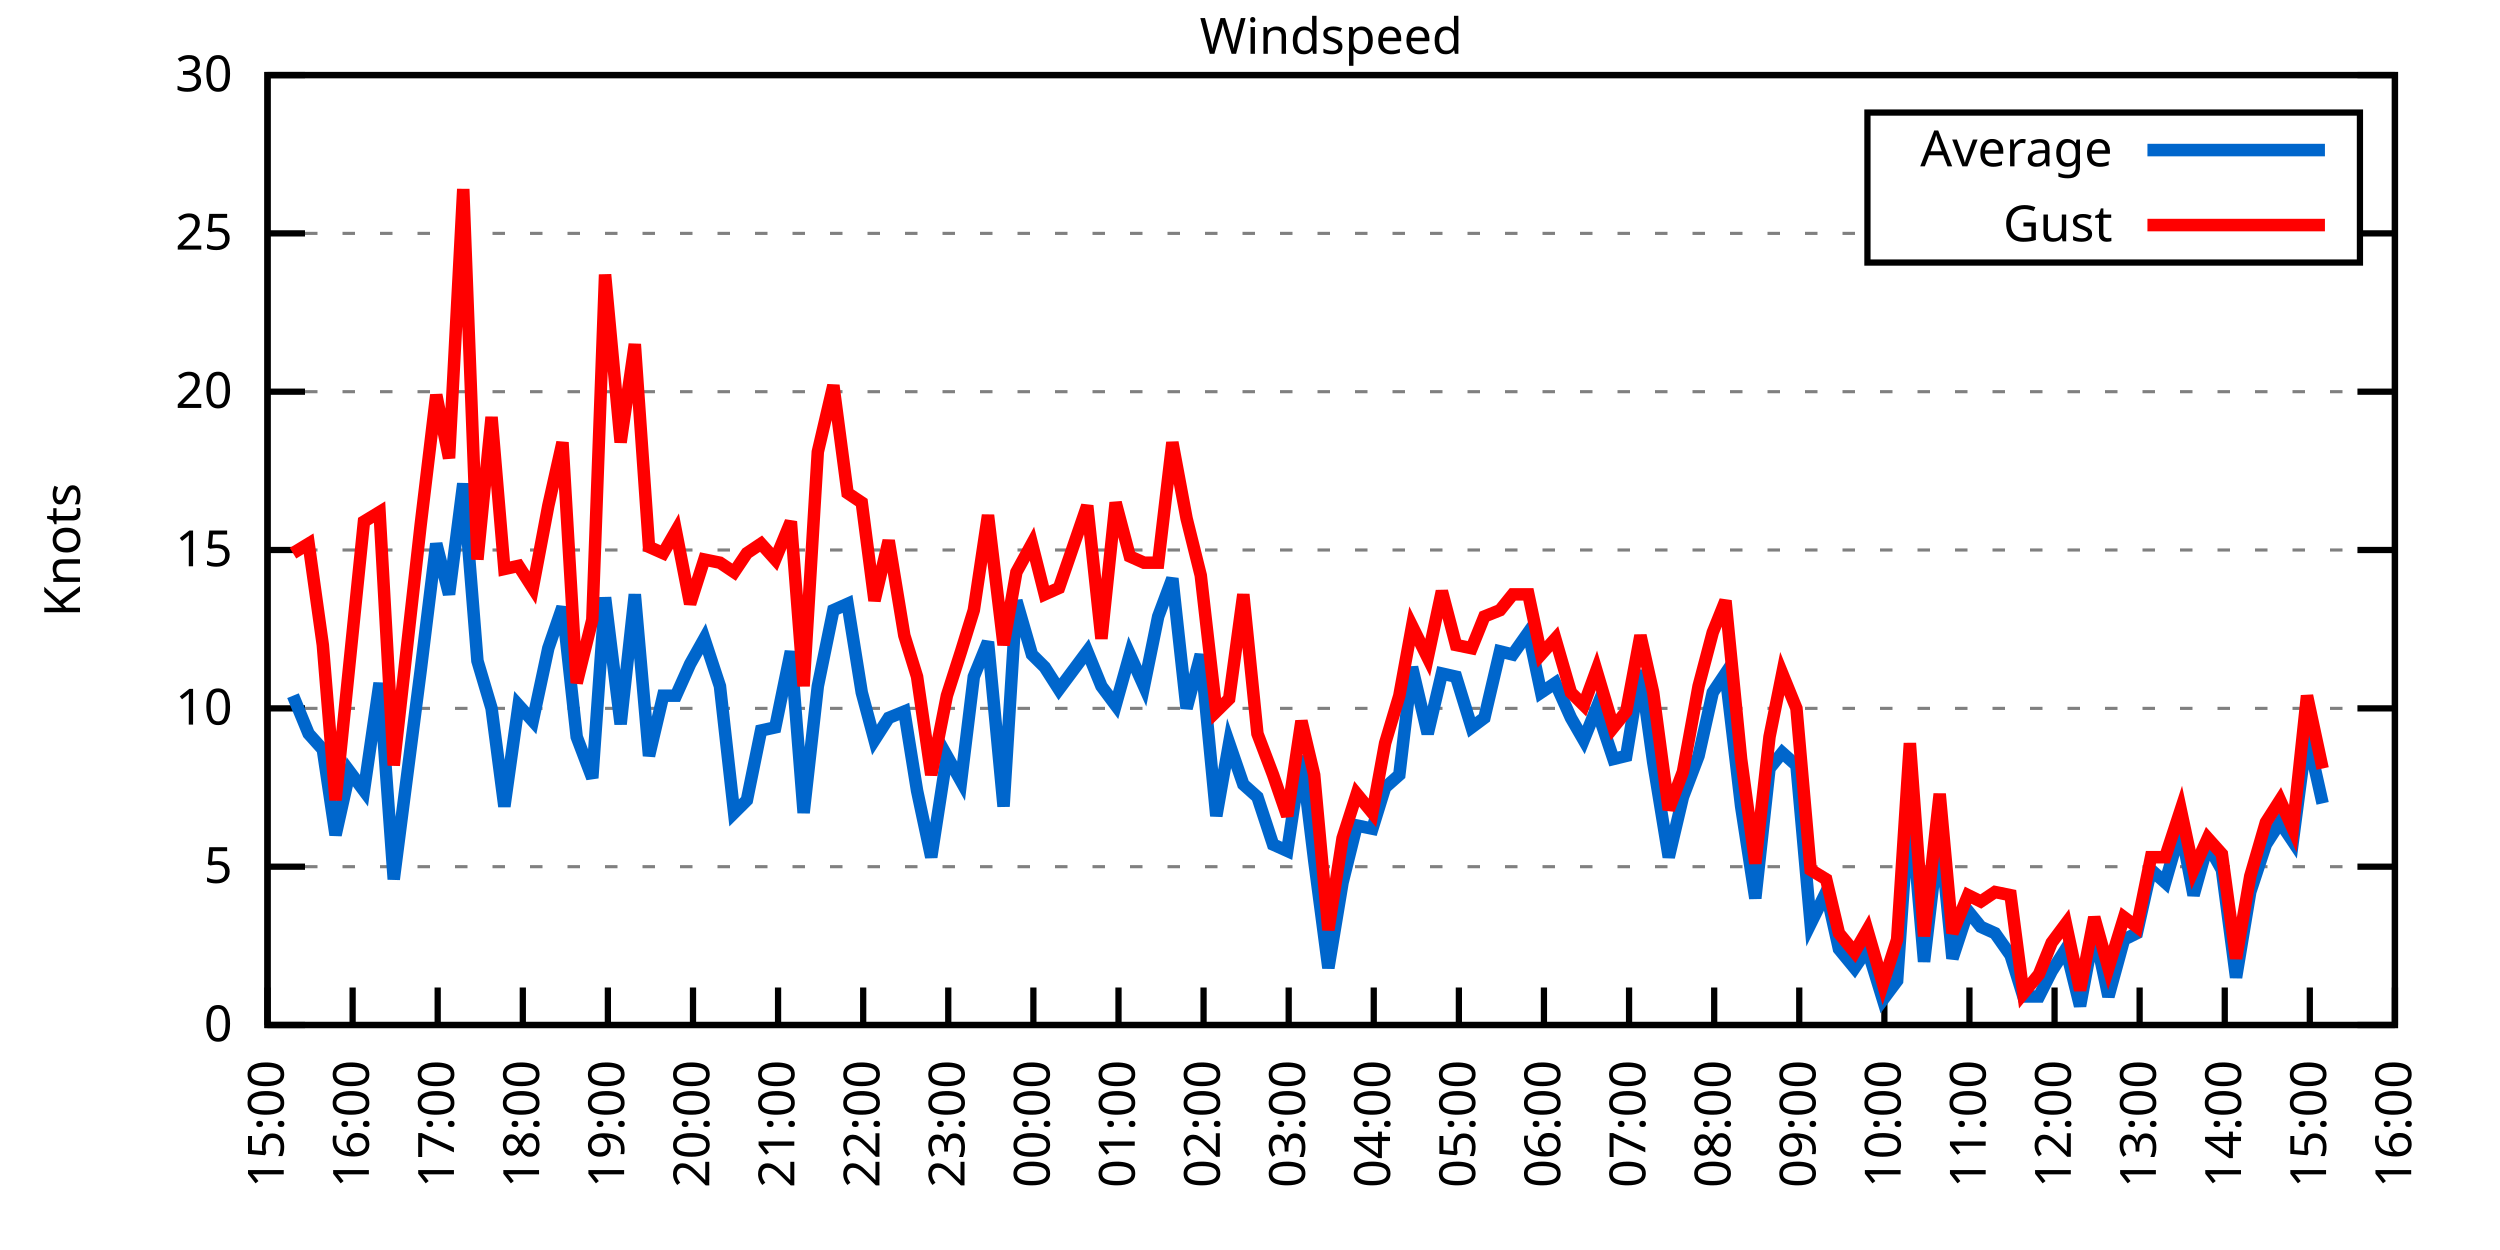
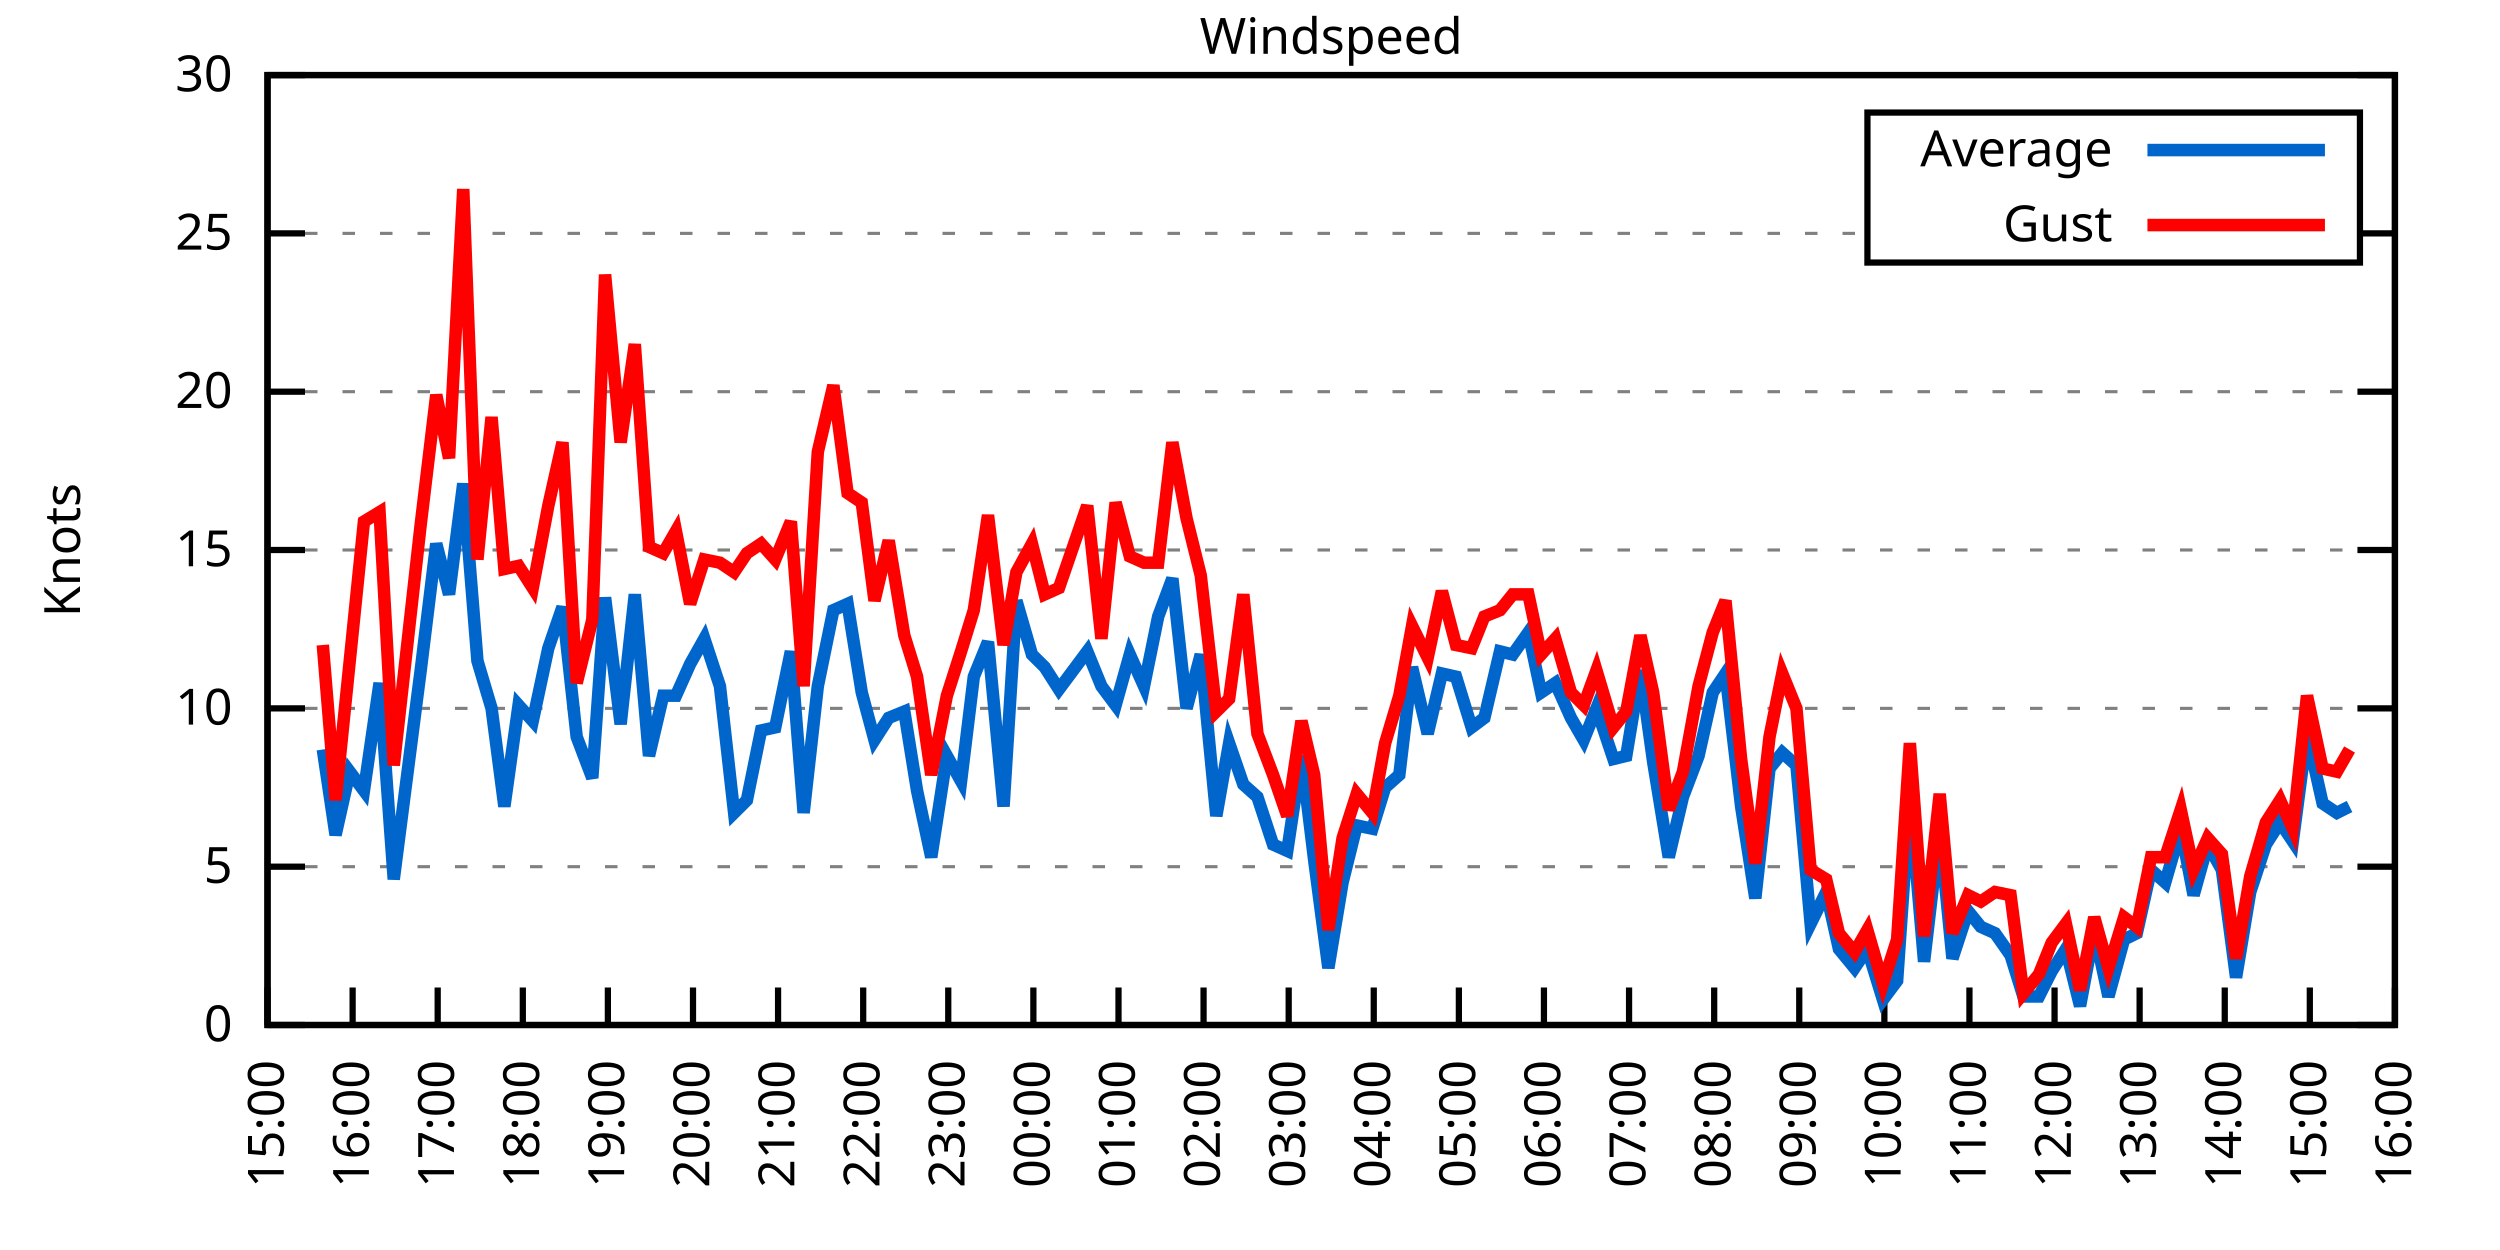
<svg xmlns="http://www.w3.org/2000/svg" xmlns:xlink="http://www.w3.org/1999/xlink" width="400" height="200" viewBox="0 0 400 200">
  <g id="gnuplot_canvas">
    <rect x="0" y="0" width="400" height="200" fill="none" />
    <defs>
      <circle id="gpDot" r="0.5" stroke-width="0.5" stroke="currentColor" />
      <path id="gpPt0" stroke-width="0.333" stroke="currentColor" d="M-1,0 h2 M0,-1 v2" />
      <path id="gpPt1" stroke-width="0.333" stroke="currentColor" d="M-1,-1 L1,1 M1,-1 L-1,1" />
      <path id="gpPt2" stroke-width="0.333" stroke="currentColor" d="M-1,0 L1,0 M0,-1 L0,1 M-1,-1 L1,1 M-1,1 L1,-1" />
      <rect id="gpPt3" stroke-width="0.333" stroke="currentColor" x="-1" y="-1" width="2" height="2" />
      <rect id="gpPt4" stroke-width="0.333" stroke="currentColor" fill="currentColor" x="-1" y="-1" width="2" height="2" />
      <circle id="gpPt5" stroke-width="0.333" stroke="currentColor" cx="0" cy="0" r="1" />
      <use xlink:href="#gpPt5" id="gpPt6" fill="currentColor" stroke="none" />
      <path id="gpPt7" stroke-width="0.333" stroke="currentColor" d="M0,-1.33 L-1.33,0.67 L1.33,0.67 z" />
      <use xlink:href="#gpPt7" id="gpPt8" fill="currentColor" stroke="none" />
      <use xlink:href="#gpPt7" id="gpPt9" stroke="currentColor" transform="rotate(180)" />
      <use xlink:href="#gpPt9" id="gpPt10" fill="currentColor" stroke="none" />
      <use xlink:href="#gpPt3" id="gpPt11" stroke="currentColor" transform="rotate(45)" />
      <use xlink:href="#gpPt11" id="gpPt12" fill="currentColor" stroke="none" />
      <path id="gpPt13" stroke-width="0.333" stroke="currentColor" d="M0,1.330 L1.265,0.411 L0.782,-1.067 L-0.782,-1.076 L-1.265,0.411 z" />
      <use xlink:href="#gpPt13" id="gpPt14" fill="currentColor" stroke="none" />
      <filter id="textbox" filterUnits="objectBoundingBox" x="0" y="0" height="1" width="1">
        <feFlood flood-color="white" flood-opacity="1" result="bgnd" />
        <feComposite in="SourceGraphic" in2="bgnd" operator="atop" />
      </filter>
      <filter id="greybox" filterUnits="objectBoundingBox" x="0" y="0" height="1" width="1">
        <feFlood flood-color="lightgrey" flood-opacity="1" result="grey" />
        <feComposite in="SourceGraphic" in2="grey" operator="atop" />
      </filter>
    </defs>
    <g fill="none" color="white" stroke="currentColor" stroke-width="1.00" stroke-linecap="butt" stroke-linejoin="miter">
</g>
    <g fill="none" color="black" stroke="currentColor" stroke-width="1.00" stroke-linecap="butt" stroke-linejoin="miter">
      <g stroke="none" shape-rendering="crispEdges">
        <polygon fill="rgb(255, 255, 255)" points="42.80,164.00 383.18,164.00 383.18,12.02 42.80,12.02 " />
      </g>
    </g>
    <g fill="none" color="black" stroke="currentColor" stroke-width="1.00" stroke-linecap="butt" stroke-linejoin="miter">
</g>
    <g fill="none" color="black" stroke="black" stroke-width="0.50" stroke-linecap="butt" stroke-linejoin="miter">
</g>
    <g fill="none" color="gray" stroke="currentColor" stroke-width="0.50" stroke-linecap="butt" stroke-linejoin="miter">
      <path stroke="gray" stroke-dasharray="2,4" class="gridline" d="M42.80,164.00 L383.19,164.00  " />
    </g>
    <g fill="none" color="gray" stroke="gray" stroke-width="1.00" stroke-linecap="butt" stroke-linejoin="miter">
</g>
    <g fill="none" color="black" stroke="currentColor" stroke-width="1.00" stroke-linecap="butt" stroke-linejoin="miter">
      <path stroke="black" d="M42.80,164.00 L48.80,164.00 M383.19,164.00 L377.19,164.00  " />
      <g transform="translate(37.20,166.60)" stroke="none" fill="black" font-family="Sans" font-size="8.00" text-anchor="end">
        <text>
          <tspan font-family="Sans"> 0</tspan>
        </text>
      </g>
    </g>
    <g fill="none" color="black" stroke="currentColor" stroke-width="1.00" stroke-linecap="butt" stroke-linejoin="miter">
</g>
    <g fill="none" color="black" stroke="black" stroke-width="0.50" stroke-linecap="butt" stroke-linejoin="miter">
</g>
    <g fill="none" color="gray" stroke="currentColor" stroke-width="0.50" stroke-linecap="butt" stroke-linejoin="miter">
      <path stroke="gray" stroke-dasharray="2,4" class="gridline" d="M42.80,138.67 L383.19,138.67  " />
    </g>
    <g fill="none" color="gray" stroke="gray" stroke-width="1.00" stroke-linecap="butt" stroke-linejoin="miter">
</g>
    <g fill="none" color="black" stroke="currentColor" stroke-width="1.00" stroke-linecap="butt" stroke-linejoin="miter">
      <path stroke="black" d="M42.80,138.67 L48.80,138.67 M383.19,138.67 L377.19,138.67  " />
      <g transform="translate(37.20,141.27)" stroke="none" fill="black" font-family="Sans" font-size="8.00" text-anchor="end">
        <text>
          <tspan font-family="Sans"> 5</tspan>
        </text>
      </g>
    </g>
    <g fill="none" color="black" stroke="currentColor" stroke-width="1.00" stroke-linecap="butt" stroke-linejoin="miter">
</g>
    <g fill="none" color="black" stroke="black" stroke-width="0.50" stroke-linecap="butt" stroke-linejoin="miter">
</g>
    <g fill="none" color="gray" stroke="currentColor" stroke-width="0.50" stroke-linecap="butt" stroke-linejoin="miter">
      <path stroke="gray" stroke-dasharray="2,4" class="gridline" d="M42.80,113.34 L383.19,113.34  " />
    </g>
    <g fill="none" color="gray" stroke="gray" stroke-width="1.00" stroke-linecap="butt" stroke-linejoin="miter">
</g>
    <g fill="none" color="black" stroke="currentColor" stroke-width="1.00" stroke-linecap="butt" stroke-linejoin="miter">
      <path stroke="black" d="M42.80,113.34 L48.80,113.34 M383.19,113.34 L377.19,113.34  " />
      <g transform="translate(37.20,115.94)" stroke="none" fill="black" font-family="Sans" font-size="8.00" text-anchor="end">
        <text>
          <tspan font-family="Sans"> 10</tspan>
        </text>
      </g>
    </g>
    <g fill="none" color="black" stroke="currentColor" stroke-width="1.00" stroke-linecap="butt" stroke-linejoin="miter">
</g>
    <g fill="none" color="black" stroke="black" stroke-width="0.50" stroke-linecap="butt" stroke-linejoin="miter">
</g>
    <g fill="none" color="gray" stroke="currentColor" stroke-width="0.50" stroke-linecap="butt" stroke-linejoin="miter">
      <path stroke="gray" stroke-dasharray="2,4" class="gridline" d="M42.80,88.00 L383.19,88.00  " />
    </g>
    <g fill="none" color="gray" stroke="gray" stroke-width="1.00" stroke-linecap="butt" stroke-linejoin="miter">
</g>
    <g fill="none" color="black" stroke="currentColor" stroke-width="1.00" stroke-linecap="butt" stroke-linejoin="miter">
      <path stroke="black" d="M42.80,88.00 L48.80,88.00 M383.19,88.00 L377.19,88.00  " />
      <g transform="translate(37.20,90.60)" stroke="none" fill="black" font-family="Sans" font-size="8.00" text-anchor="end">
        <text>
          <tspan font-family="Sans"> 15</tspan>
        </text>
      </g>
    </g>
    <g fill="none" color="black" stroke="currentColor" stroke-width="1.00" stroke-linecap="butt" stroke-linejoin="miter">
</g>
    <g fill="none" color="black" stroke="black" stroke-width="0.50" stroke-linecap="butt" stroke-linejoin="miter">
</g>
    <g fill="none" color="gray" stroke="currentColor" stroke-width="0.50" stroke-linecap="butt" stroke-linejoin="miter">
      <path stroke="gray" stroke-dasharray="2,4" class="gridline" d="M42.80,62.67 L383.19,62.67  " />
    </g>
    <g fill="none" color="gray" stroke="gray" stroke-width="1.00" stroke-linecap="butt" stroke-linejoin="miter">
</g>
    <g fill="none" color="black" stroke="currentColor" stroke-width="1.00" stroke-linecap="butt" stroke-linejoin="miter">
      <path stroke="black" d="M42.80,62.67 L48.80,62.67 M383.19,62.67 L377.19,62.67  " />
      <g transform="translate(37.20,65.27)" stroke="none" fill="black" font-family="Sans" font-size="8.00" text-anchor="end">
        <text>
          <tspan font-family="Sans"> 20</tspan>
        </text>
      </g>
    </g>
    <g fill="none" color="black" stroke="currentColor" stroke-width="1.00" stroke-linecap="butt" stroke-linejoin="miter">
</g>
    <g fill="none" color="black" stroke="black" stroke-width="0.50" stroke-linecap="butt" stroke-linejoin="miter">
</g>
    <g fill="none" color="gray" stroke="currentColor" stroke-width="0.50" stroke-linecap="butt" stroke-linejoin="miter">
      <path stroke="gray" stroke-dasharray="2,4" class="gridline" d="M42.80,37.34 L298.79,37.34 M377.59,37.34 L383.19,37.34  " />
    </g>
    <g fill="none" color="gray" stroke="gray" stroke-width="1.00" stroke-linecap="butt" stroke-linejoin="miter">
</g>
    <g fill="none" color="black" stroke="currentColor" stroke-width="1.00" stroke-linecap="butt" stroke-linejoin="miter">
      <path stroke="black" d="M42.80,37.34 L48.80,37.34 M383.19,37.34 L377.19,37.34  " />
      <g transform="translate(37.20,39.94)" stroke="none" fill="black" font-family="Sans" font-size="8.00" text-anchor="end">
        <text>
          <tspan font-family="Sans"> 25</tspan>
        </text>
      </g>
    </g>
    <g fill="none" color="black" stroke="currentColor" stroke-width="1.00" stroke-linecap="butt" stroke-linejoin="miter">
</g>
    <g fill="none" color="black" stroke="black" stroke-width="0.50" stroke-linecap="butt" stroke-linejoin="miter">
</g>
    <g fill="none" color="gray" stroke="currentColor" stroke-width="0.50" stroke-linecap="butt" stroke-linejoin="miter">
      <path stroke="gray" stroke-dasharray="2,4" class="gridline" d="M42.80,12.01 L383.19,12.01  " />
    </g>
    <g fill="none" color="gray" stroke="gray" stroke-width="1.00" stroke-linecap="butt" stroke-linejoin="miter">
</g>
    <g fill="none" color="black" stroke="currentColor" stroke-width="1.00" stroke-linecap="butt" stroke-linejoin="miter">
      <path stroke="black" d="M42.80,12.01 L48.80,12.01 M383.19,12.01 L377.19,12.01  " />
      <g transform="translate(37.20,14.61)" stroke="none" fill="black" font-family="Sans" font-size="8.00" text-anchor="end">
        <text>
          <tspan font-family="Sans"> 30</tspan>
        </text>
      </g>
    </g>
    <g fill="none" color="black" stroke="currentColor" stroke-width="1.00" stroke-linecap="butt" stroke-linejoin="miter">
      <path stroke="black" d="M42.80,164.00 L42.80,158.00  " />
      <g transform="translate(45.40,169.60) rotate(270.00)" stroke="none" fill="black" font-family="Sans" font-size="8.00" text-anchor="end">
        <text>
          <tspan font-family="Sans">15:00</tspan>
        </text>
      </g>
    </g>
    <g fill="none" color="black" stroke="currentColor" stroke-width="1.00" stroke-linecap="butt" stroke-linejoin="miter">
      <path stroke="black" d="M56.42,164.00 L56.42,158.00  " />
      <g transform="translate(59.02,169.60) rotate(270.00)" stroke="none" fill="black" font-family="Sans" font-size="8.00" text-anchor="end">
        <text>
          <tspan font-family="Sans">16:00</tspan>
        </text>
      </g>
    </g>
    <g fill="none" color="black" stroke="currentColor" stroke-width="1.00" stroke-linecap="butt" stroke-linejoin="miter">
      <path stroke="black" d="M70.03,164.00 L70.03,158.00  " />
      <g transform="translate(72.63,169.60) rotate(270.00)" stroke="none" fill="black" font-family="Sans" font-size="8.00" text-anchor="end">
        <text>
          <tspan font-family="Sans">17:00</tspan>
        </text>
      </g>
    </g>
    <g fill="none" color="black" stroke="currentColor" stroke-width="1.00" stroke-linecap="butt" stroke-linejoin="miter">
      <path stroke="black" d="M83.65,164.00 L83.65,158.00  " />
      <g transform="translate(86.25,169.60) rotate(270.00)" stroke="none" fill="black" font-family="Sans" font-size="8.00" text-anchor="end">
        <text>
          <tspan font-family="Sans">18:00</tspan>
        </text>
      </g>
    </g>
    <g fill="none" color="black" stroke="currentColor" stroke-width="1.00" stroke-linecap="butt" stroke-linejoin="miter">
      <path stroke="black" d="M97.26,164.00 L97.26,158.00  " />
      <g transform="translate(99.86,169.60) rotate(270.00)" stroke="none" fill="black" font-family="Sans" font-size="8.00" text-anchor="end">
        <text>
          <tspan font-family="Sans">19:00</tspan>
        </text>
      </g>
    </g>
    <g fill="none" color="black" stroke="currentColor" stroke-width="1.00" stroke-linecap="butt" stroke-linejoin="miter">
      <path stroke="black" d="M110.88,164.00 L110.88,158.00  " />
      <g transform="translate(113.48,169.60) rotate(270.00)" stroke="none" fill="black" font-family="Sans" font-size="8.00" text-anchor="end">
        <text>
          <tspan font-family="Sans">20:00</tspan>
        </text>
      </g>
    </g>
    <g fill="none" color="black" stroke="currentColor" stroke-width="1.00" stroke-linecap="butt" stroke-linejoin="miter">
      <path stroke="black" d="M124.49,164.00 L124.49,158.00  " />
      <g transform="translate(127.09,169.60) rotate(270.00)" stroke="none" fill="black" font-family="Sans" font-size="8.00" text-anchor="end">
        <text>
          <tspan font-family="Sans">21:00</tspan>
        </text>
      </g>
    </g>
    <g fill="none" color="black" stroke="currentColor" stroke-width="1.00" stroke-linecap="butt" stroke-linejoin="miter">
      <path stroke="black" d="M138.11,164.00 L138.11,158.00  " />
      <g transform="translate(140.71,169.60) rotate(270.00)" stroke="none" fill="black" font-family="Sans" font-size="8.00" text-anchor="end">
        <text>
          <tspan font-family="Sans">22:00</tspan>
        </text>
      </g>
    </g>
    <g fill="none" color="black" stroke="currentColor" stroke-width="1.00" stroke-linecap="butt" stroke-linejoin="miter">
      <path stroke="black" d="M151.72,164.00 L151.72,158.00  " />
      <g transform="translate(154.32,169.60) rotate(270.00)" stroke="none" fill="black" font-family="Sans" font-size="8.00" text-anchor="end">
        <text>
          <tspan font-family="Sans">23:00</tspan>
        </text>
      </g>
    </g>
    <g fill="none" color="black" stroke="currentColor" stroke-width="1.00" stroke-linecap="butt" stroke-linejoin="miter">
      <path stroke="black" d="M165.34,164.00 L165.34,158.00  " />
      <g transform="translate(167.94,169.60) rotate(270.00)" stroke="none" fill="black" font-family="Sans" font-size="8.00" text-anchor="end">
        <text>
          <tspan font-family="Sans">00:00</tspan>
        </text>
      </g>
    </g>
    <g fill="none" color="black" stroke="currentColor" stroke-width="1.00" stroke-linecap="butt" stroke-linejoin="miter">
      <path stroke="black" d="M178.96,164.00 L178.96,158.00  " />
      <g transform="translate(181.56,169.60) rotate(270.00)" stroke="none" fill="black" font-family="Sans" font-size="8.00" text-anchor="end">
        <text>
          <tspan font-family="Sans">01:00</tspan>
        </text>
      </g>
    </g>
    <g fill="none" color="black" stroke="currentColor" stroke-width="1.00" stroke-linecap="butt" stroke-linejoin="miter">
      <path stroke="black" d="M192.57,164.00 L192.57,158.00  " />
      <g transform="translate(195.17,169.60) rotate(270.00)" stroke="none" fill="black" font-family="Sans" font-size="8.00" text-anchor="end">
        <text>
          <tspan font-family="Sans">02:00</tspan>
        </text>
      </g>
    </g>
    <g fill="none" color="black" stroke="currentColor" stroke-width="1.00" stroke-linecap="butt" stroke-linejoin="miter">
      <path stroke="black" d="M206.19,164.00 L206.19,158.00  " />
      <g transform="translate(208.79,169.60) rotate(270.00)" stroke="none" fill="black" font-family="Sans" font-size="8.00" text-anchor="end">
        <text>
          <tspan font-family="Sans">03:00</tspan>
        </text>
      </g>
    </g>
    <g fill="none" color="black" stroke="currentColor" stroke-width="1.00" stroke-linecap="butt" stroke-linejoin="miter">
      <path stroke="black" d="M219.80,164.00 L219.80,158.00  " />
      <g transform="translate(222.40,169.60) rotate(270.00)" stroke="none" fill="black" font-family="Sans" font-size="8.00" text-anchor="end">
        <text>
          <tspan font-family="Sans">04:00</tspan>
        </text>
      </g>
    </g>
    <g fill="none" color="black" stroke="currentColor" stroke-width="1.00" stroke-linecap="butt" stroke-linejoin="miter">
      <path stroke="black" d="M233.42,164.00 L233.42,158.00  " />
      <g transform="translate(236.02,169.60) rotate(270.00)" stroke="none" fill="black" font-family="Sans" font-size="8.00" text-anchor="end">
        <text>
          <tspan font-family="Sans">05:00</tspan>
        </text>
      </g>
    </g>
    <g fill="none" color="black" stroke="currentColor" stroke-width="1.00" stroke-linecap="butt" stroke-linejoin="miter">
      <path stroke="black" d="M247.03,164.00 L247.03,158.00  " />
      <g transform="translate(249.63,169.60) rotate(270.00)" stroke="none" fill="black" font-family="Sans" font-size="8.00" text-anchor="end">
        <text>
          <tspan font-family="Sans">06:00</tspan>
        </text>
      </g>
    </g>
    <g fill="none" color="black" stroke="currentColor" stroke-width="1.00" stroke-linecap="butt" stroke-linejoin="miter">
      <path stroke="black" d="M260.65,164.00 L260.65,158.00  " />
      <g transform="translate(263.25,169.60) rotate(270.00)" stroke="none" fill="black" font-family="Sans" font-size="8.00" text-anchor="end">
        <text>
          <tspan font-family="Sans">07:00</tspan>
        </text>
      </g>
    </g>
    <g fill="none" color="black" stroke="currentColor" stroke-width="1.00" stroke-linecap="butt" stroke-linejoin="miter">
      <path stroke="black" d="M274.27,164.00 L274.27,158.00  " />
      <g transform="translate(276.87,169.60) rotate(270.00)" stroke="none" fill="black" font-family="Sans" font-size="8.00" text-anchor="end">
        <text>
          <tspan font-family="Sans">08:00</tspan>
        </text>
      </g>
    </g>
    <g fill="none" color="black" stroke="currentColor" stroke-width="1.00" stroke-linecap="butt" stroke-linejoin="miter">
      <path stroke="black" d="M287.88,164.00 L287.88,158.00  " />
      <g transform="translate(290.48,169.60) rotate(270.00)" stroke="none" fill="black" font-family="Sans" font-size="8.00" text-anchor="end">
        <text>
          <tspan font-family="Sans">09:00</tspan>
        </text>
      </g>
    </g>
    <g fill="none" color="black" stroke="currentColor" stroke-width="1.00" stroke-linecap="butt" stroke-linejoin="miter">
      <path stroke="black" d="M301.50,164.00 L301.50,158.00  " />
      <g transform="translate(304.10,169.60) rotate(270.00)" stroke="none" fill="black" font-family="Sans" font-size="8.00" text-anchor="end">
        <text>
          <tspan font-family="Sans">10:00</tspan>
        </text>
      </g>
    </g>
    <g fill="none" color="black" stroke="currentColor" stroke-width="1.00" stroke-linecap="butt" stroke-linejoin="miter">
      <path stroke="black" d="M315.11,164.00 L315.11,158.00  " />
      <g transform="translate(317.71,169.60) rotate(270.00)" stroke="none" fill="black" font-family="Sans" font-size="8.00" text-anchor="end">
        <text>
          <tspan font-family="Sans">11:00</tspan>
        </text>
      </g>
    </g>
    <g fill="none" color="black" stroke="currentColor" stroke-width="1.00" stroke-linecap="butt" stroke-linejoin="miter">
      <path stroke="black" d="M328.73,164.00 L328.73,158.00  " />
      <g transform="translate(331.33,169.60) rotate(270.00)" stroke="none" fill="black" font-family="Sans" font-size="8.00" text-anchor="end">
        <text>
          <tspan font-family="Sans">12:00</tspan>
        </text>
      </g>
    </g>
    <g fill="none" color="black" stroke="currentColor" stroke-width="1.00" stroke-linecap="butt" stroke-linejoin="miter">
      <path stroke="black" d="M342.34,164.00 L342.34,158.00  " />
      <g transform="translate(344.94,169.60) rotate(270.00)" stroke="none" fill="black" font-family="Sans" font-size="8.00" text-anchor="end">
        <text>
          <tspan font-family="Sans">13:00</tspan>
        </text>
      </g>
    </g>
    <g fill="none" color="black" stroke="currentColor" stroke-width="1.00" stroke-linecap="butt" stroke-linejoin="miter">
      <path stroke="black" d="M355.96,164.00 L355.96,158.00  " />
      <g transform="translate(358.56,169.60) rotate(270.00)" stroke="none" fill="black" font-family="Sans" font-size="8.00" text-anchor="end">
        <text>
          <tspan font-family="Sans">14:00</tspan>
        </text>
      </g>
    </g>
    <g fill="none" color="black" stroke="currentColor" stroke-width="1.00" stroke-linecap="butt" stroke-linejoin="miter">
      <path stroke="black" d="M369.57,164.00 L369.57,158.00  " />
      <g transform="translate(372.17,169.60) rotate(270.00)" stroke="none" fill="black" font-family="Sans" font-size="8.00" text-anchor="end">
        <text>
          <tspan font-family="Sans">15:00</tspan>
        </text>
      </g>
    </g>
    <g fill="none" color="black" stroke="currentColor" stroke-width="1.00" stroke-linecap="butt" stroke-linejoin="miter">
      <path stroke="black" d="M383.19,164.00 L383.19,158.00  " />
      <g transform="translate(385.79,169.60) rotate(270.00)" stroke="none" fill="black" font-family="Sans" font-size="8.00" text-anchor="end">
        <text>
          <tspan font-family="Sans">16:00</tspan>
        </text>
      </g>
    </g>
    <g fill="none" color="black" stroke="currentColor" stroke-width="1.00" stroke-linecap="butt" stroke-linejoin="miter">
</g>
    <g fill="none" color="black" stroke="currentColor" stroke-width="1.00" stroke-linecap="butt" stroke-linejoin="miter">
      <path stroke="black" d="M42.80,12.01 L42.80,164.00 L383.19,164.00 L383.19,12.01 L42.80,12.01 Z  " />
    </g>
    <g fill="none" color="black" stroke="currentColor" stroke-width="1.00" stroke-linecap="butt" stroke-linejoin="miter">
</g>
    <g fill="none" color="black" stroke="currentColor" stroke-width="1.00" stroke-linecap="butt" stroke-linejoin="miter">
      <path stroke="black" d="M298.79,42.01 L298.79,18.01 L377.59,18.01 L377.59,42.01 L298.79,42.01 Z  " />
    </g>
    <g id="Windspeed_plot_1">
      <g fill="none" color="white" stroke="black" stroke-width="2.00" stroke-linecap="butt" stroke-linejoin="miter">
</g>
      <g fill="none" color="black" stroke="currentColor" stroke-width="2.00" stroke-linecap="butt" stroke-linejoin="miter">
        <g transform="translate(337.99,26.61)" stroke="none" fill="black" font-family="Sans" font-size="8.00" text-anchor="end">
          <text>
            <tspan font-family="Sans">Average</tspan>
          </text>
        </g>
      </g>
      <g fill="none" color="black" stroke="currentColor" stroke-width="2.00" stroke-linecap="butt" stroke-linejoin="miter">
-         <path stroke="rgb(  0, 102, 204)" d="M343.59,24.01 L371.99,24.01 M46.88,111.31 L49.38,117.39 L51.65,119.92 L53.69,133.60 L55.96,123.47 L58.23,126.51   L60.73,109.28 L63.00,140.69 L67.31,107.26 L69.80,86.99 L71.85,95.10 L74.12,77.37 L76.39,105.74 L78.65,113.34   L80.70,129.04 L82.97,112.83 L85.24,115.36 L87.73,103.71 L90.00,97.12 L92.27,117.90 L94.77,124.48 L96.81,95.60   L99.30,115.87 L101.57,95.10 L103.84,120.94 L106.11,111.31 L108.15,111.31 L110.42,106.24 L112.69,102.19 L115.19,109.79   L117.46,130.06 L119.50,128.03 L121.77,116.88 L124.04,116.38 L126.54,104.22 L128.58,130.06 L130.85,109.79 L133.34,97.63   L135.61,96.62 L137.88,110.80 L139.92,118.40 L142.19,114.86 L144.69,113.84 L146.73,126.51 L149.00,137.15 L151.50,120.94   L153.77,124.99 L155.81,108.27 L158.08,102.70 L160.57,129.04 L162.62,96.11 L165.11,104.72 L167.16,106.75 L169.43,110.30   L173.96,104.22 L176.23,109.79 L178.50,112.83 L180.77,104.72 L183.04,109.79 L185.31,98.64 L187.58,92.56 L189.85,113.34   L192.12,104.72 L194.61,130.56 L196.66,118.91 L198.93,125.50 L201.19,127.52 L203.69,135.12 L205.96,136.14 L208.23,120.94   L210.27,137.66 L212.54,154.88 L214.81,141.20 L217.08,132.08 L219.58,132.59 L221.62,126.00 L223.89,123.98 L225.93,106.75   L228.43,117.39 L230.70,107.76 L232.96,108.27 L235.46,116.38 L237.50,114.86 L240.00,104.22 L242.04,104.72 L244.54,101.18   L246.58,110.80 L248.85,109.28 L251.35,114.86 L253.39,118.40 L255.43,113.34 L258.15,121.44 L260.20,120.94 L262.47,107.26   L264.51,121.95 L267.00,137.15 L269.27,127.52 L271.77,120.94 L274.04,110.80 L276.08,107.76 L278.58,129.04 L280.85,143.73   L283.12,122.96 L285.16,120.43 L287.43,122.46 L289.70,147.79 L292.19,142.72 L294.23,151.84 L296.73,154.88 L298.77,151.84   L301.27,159.95 L303.54,156.91 L305.58,127.52 L307.85,153.87 L310.35,132.59 L312.39,153.36 L314.89,145.76 L316.93,148.29   L319.20,149.31 L321.69,152.85 L323.74,159.44 L326.23,159.44 L328.27,155.39 L330.54,151.84 L332.81,160.96 L335.08,148.80   L337.35,159.44 L339.85,150.32 L341.89,149.31 L344.16,139.17 L346.43,141.20 L348.92,132.59 L350.97,143.23 L353.24,135.12   L355.50,139.17 L357.77,156.40 L360.04,142.72 L362.54,135.12 L364.81,131.58 L366.85,134.62 L369.12,117.39 L371.62,128.54    " />
+         <path stroke="rgb(  0, 102, 204)" d="M343.59,24.01 L371.99,24.01 M51.65,119.92 L53.69,133.60 L55.96,123.47 L58.23,126.51 L60.73,109.28 L63.00,140.69   L67.31,107.26 L69.80,86.99 L71.85,95.10 L74.12,77.37 L76.39,105.74 L78.65,113.34 L80.70,129.04 L82.97,112.83   L85.24,115.36 L87.73,103.71 L90.00,97.12 L92.27,117.90 L94.77,124.48 L96.81,95.60 L99.30,115.87 L101.57,95.10   L103.84,120.94 L106.11,111.31 L108.15,111.31 L110.42,106.24 L112.69,102.19 L115.19,109.79 L117.46,130.06 L119.50,128.03   L121.77,116.88 L124.04,116.38 L126.54,104.22 L128.58,130.06 L130.85,109.79 L133.34,97.63 L135.61,96.62 L137.88,110.80   L139.92,118.40 L142.19,114.86 L144.69,113.84 L146.73,126.51 L149.00,137.15 L151.50,120.94 L153.77,124.99 L155.81,108.27   L158.08,102.70 L160.57,129.04 L162.62,96.11 L165.11,104.72 L167.16,106.75 L169.43,110.30 L173.96,104.22 L176.23,109.79   L178.50,112.83 L180.77,104.72 L183.04,109.79 L185.31,98.64 L187.58,92.56 L189.85,113.34 L192.12,104.72 L194.61,130.56   L196.66,118.91 L198.93,125.50 L201.19,127.52 L203.69,135.12 L205.96,136.14 L208.23,120.94 L210.27,137.66 L212.54,154.88   L214.81,141.20 L217.08,132.08 L219.58,132.59 L221.62,126.00 L223.89,123.98 L225.93,106.75 L228.43,117.39 L230.70,107.76   L232.96,108.27 L235.46,116.38 L237.50,114.86 L240.00,104.22 L242.04,104.72 L244.54,101.18 L246.58,110.80 L248.85,109.28   L251.35,114.86 L253.39,118.40 L255.43,113.34 L258.15,121.44 L260.20,120.94 L262.47,107.26 L264.51,121.95 L267.00,137.15   L269.27,127.52 L271.77,120.94 L274.04,110.80 L276.08,107.76 L278.58,129.04 L280.85,143.73 L283.12,122.96 L285.16,120.43   L287.43,122.46 L289.70,147.79 L292.19,142.72 L294.23,151.84 L296.73,154.88 L298.77,151.84 L301.27,159.95 L303.54,156.91   L305.58,127.52 L307.85,153.87 L310.35,132.59 L312.39,153.36 L314.89,145.76 L316.93,148.29 L319.20,149.31 L321.69,152.85   L323.74,159.44 L326.23,159.44 L328.27,155.39 L330.54,151.84 L332.81,160.96 L335.08,148.80 L337.35,159.44 L339.85,150.32   L341.89,149.31 L344.16,139.17 L346.43,141.20 L348.92,132.59 L350.97,143.23 L353.24,135.12 L355.50,139.17 L357.77,156.40   L360.04,142.72 L362.54,135.12 L364.81,131.58 L366.85,134.62 L369.12,117.39 L371.62,128.54 L373.89,130.06 L375.93,129.04    " />
      </g>
    </g>
    <g id="Windspeed_plot_2">
      <g fill="none" color="black" stroke="currentColor" stroke-width="2.00" stroke-linecap="butt" stroke-linejoin="miter">
        <g transform="translate(337.99,38.61)" stroke="none" fill="black" font-family="Sans" font-size="8.00" text-anchor="end">
          <text>
            <tspan font-family="Sans">Gust</tspan>
          </text>
        </g>
      </g>
      <g fill="none" color="black" stroke="currentColor" stroke-width="2.00" stroke-linecap="butt" stroke-linejoin="miter">
-         <path stroke="rgb(255,   0,   0)" d="M343.59,36.01 L371.99,36.01 M46.88,88.51 L49.38,86.99 L51.65,103.20 L53.69,128.03 L55.96,105.74 L58.23,83.45   L60.73,81.93 L63.00,122.46 L67.31,83.95 L69.80,63.18 L71.85,73.31 L74.12,30.25 L76.39,89.52 L78.65,66.73   L80.70,91.04 L82.97,90.54 L85.24,94.08 L87.73,80.91 L90.00,70.78 L92.27,109.28 L94.77,99.15 L96.81,43.93   L99.30,70.78 L101.57,55.07 L103.84,87.50 L106.11,88.51 L108.15,84.97 L110.42,96.62 L112.69,89.52 L115.19,90.03   L117.46,91.55 L119.50,88.51 L121.77,86.99 L124.04,89.52 L126.54,83.45 L128.58,109.79 L130.85,72.30 L133.34,61.66   L135.61,78.89 L137.88,80.41 L139.92,96.11 L142.19,86.49 L144.69,101.68 L146.73,108.27 L149.00,123.98 L151.50,111.31   L153.77,104.22 L155.81,97.63 L158.08,82.43 L160.57,103.20 L162.62,91.55 L165.11,86.99 L167.16,95.10 L169.43,94.08   L173.96,80.91 L176.23,102.19 L178.50,80.41 L180.77,89.02 L183.04,90.03 L185.31,90.03 L187.58,70.78 L189.85,82.94   L192.12,92.06 L194.61,113.84 L196.66,111.82 L198.93,95.10 L201.19,117.39 L203.69,123.98 L205.96,130.56 L208.23,115.36   L210.27,123.98 L212.54,148.80 L214.81,134.11 L217.08,127.02 L219.58,130.06 L221.62,118.91 L223.89,111.31 L225.93,100.16   L228.43,105.23 L230.70,94.59 L232.96,103.20 L235.46,103.71 L237.50,98.64 L240.00,97.63 L242.04,95.10 L244.54,95.10   L246.58,104.72 L248.85,102.19 L251.35,110.80 L253.39,112.83 L255.43,107.26 L258.15,116.38 L260.20,113.84 L262.47,101.68   L264.51,110.80 L267.00,129.55 L269.27,123.47 L271.77,109.79 L274.04,101.18 L276.08,96.11 L278.58,121.44 L280.85,138.16   L283.12,117.90 L285.16,107.76 L287.43,113.34 L289.70,139.17 L292.19,140.69 L294.23,149.31 L296.73,152.35 L298.77,148.80   L301.27,157.41 L303.54,150.32 L305.58,118.91 L307.85,149.81 L310.35,127.02 L312.39,149.31 L314.89,143.23 L316.93,144.24   L319.20,142.72 L321.69,143.23 L323.74,158.93 L326.23,155.89 L328.27,150.83 L330.54,147.79 L332.81,158.43 L335.08,146.77   L337.35,154.88 L339.85,146.77 L341.89,148.29 L344.16,137.15 L346.43,137.15 L348.92,129.55 L350.97,139.17 L353.24,134.11   L355.50,136.64 L357.77,153.36 L360.04,140.19 L362.54,131.58 L364.81,128.03 L366.85,132.59 L369.12,111.31 L371.62,122.96    " />
+         <path stroke="rgb(255,   0,   0)" d="M343.59,36.01 L371.99,36.01 M51.65,103.20 L53.69,128.03 L55.96,105.74 L58.23,83.45 L60.73,81.93 L63.00,122.46   L67.31,83.95 L69.80,63.18 L71.85,73.31 L74.12,30.25 L76.39,89.52 L78.65,66.73 L80.70,91.04 L82.97,90.54   L85.24,94.08 L87.73,80.91 L90.00,70.78 L92.27,109.28 L94.77,99.15 L96.81,43.93 L99.30,70.78 L101.57,55.07   L103.84,87.50 L106.11,88.51 L108.15,84.97 L110.42,96.62 L112.69,89.52 L115.19,90.03 L117.46,91.55 L119.50,88.51   L121.77,86.99 L124.04,89.52 L126.54,83.45 L128.58,109.79 L130.85,72.30 L133.34,61.66 L135.61,78.89 L137.88,80.41   L139.92,96.11 L142.19,86.49 L144.69,101.68 L146.73,108.27 L149.00,123.98 L151.50,111.31 L153.77,104.22 L155.81,97.63   L158.08,82.43 L160.57,103.20 L162.62,91.55 L165.11,86.99 L167.16,95.10 L169.43,94.08 L173.96,80.91 L176.23,102.19   L178.50,80.41 L180.77,89.02 L183.04,90.03 L185.31,90.03 L187.58,70.78 L189.85,82.94 L192.12,92.06 L194.61,113.84   L196.66,111.82 L198.93,95.10 L201.19,117.39 L203.69,123.98 L205.96,130.56 L208.23,115.36 L210.27,123.98 L212.54,148.80   L214.81,134.11 L217.08,127.02 L219.58,130.06 L221.62,118.91 L223.89,111.31 L225.93,100.16 L228.43,105.23 L230.70,94.59   L232.96,103.20 L235.46,103.71 L237.50,98.64 L240.00,97.63 L242.04,95.10 L244.54,95.10 L246.58,104.72 L248.85,102.19   L251.35,110.80 L253.39,112.83 L255.43,107.26 L258.15,116.38 L260.20,113.84 L262.47,101.68 L264.51,110.80 L267.00,129.55   L269.27,123.47 L271.77,109.79 L274.04,101.18 L276.08,96.11 L278.58,121.44 L280.85,138.16 L283.12,117.90 L285.16,107.76   L287.43,113.34 L289.70,139.17 L292.19,140.69 L294.23,149.31 L296.73,152.35 L298.77,148.80 L301.27,157.41 L303.54,150.32   L305.58,118.91 L307.85,149.81 L310.35,127.02 L312.39,149.31 L314.89,143.23 L316.93,144.24 L319.20,142.72 L321.69,143.23   L323.74,158.93 L326.23,155.89 L328.27,150.83 L330.54,147.79 L332.81,158.43 L335.08,146.77 L337.35,154.88 L339.85,146.77   L341.89,148.29 L344.16,137.15 L346.43,137.15 L348.92,129.55 L350.97,139.17 L353.24,134.11 L355.50,136.64 L357.77,153.36   L360.04,140.19 L362.54,131.58 L364.81,128.03 L366.85,132.59 L369.12,111.31 L371.62,122.96 L373.89,123.47 L375.93,119.92    " />
      </g>
    </g>
    <g fill="none" color="black" stroke="currentColor" stroke-width="2.00" stroke-linecap="butt" stroke-linejoin="miter">
</g>
    <g fill="none" color="black" stroke="black" stroke-width="1.00" stroke-linecap="butt" stroke-linejoin="miter">
</g>
    <g fill="none" color="black" stroke="currentColor" stroke-width="1.00" stroke-linecap="butt" stroke-linejoin="miter">
      <path stroke="black" d="M42.80,12.01 L42.80,164.00 L383.19,164.00 L383.19,12.01 L42.80,12.01 Z  " />
      <g transform="translate(12.80,88.01) rotate(270.00)" stroke="none" fill="black" font-family="Sans" font-size="8.00" text-anchor="middle">
        <text>
          <tspan font-family="Sans">Knots</tspan>
        </text>
      </g>
    </g>
    <g fill="none" color="black" stroke="currentColor" stroke-width="1.00" stroke-linecap="butt" stroke-linejoin="miter">
</g>
    <g fill="none" color="black" stroke="currentColor" stroke-width="1.00" stroke-linecap="butt" stroke-linejoin="miter">
      <g transform="translate(212.99,8.61)" stroke="none" fill="black" font-family="Sans" font-size="8.00" text-anchor="middle">
        <text>
          <tspan font-family="Sans">Windspeed</tspan>
        </text>
      </g>
    </g>
    <g fill="none" color="black" stroke="currentColor" stroke-width="1.00" stroke-linecap="butt" stroke-linejoin="miter">
</g>
  </g>
</svg>
